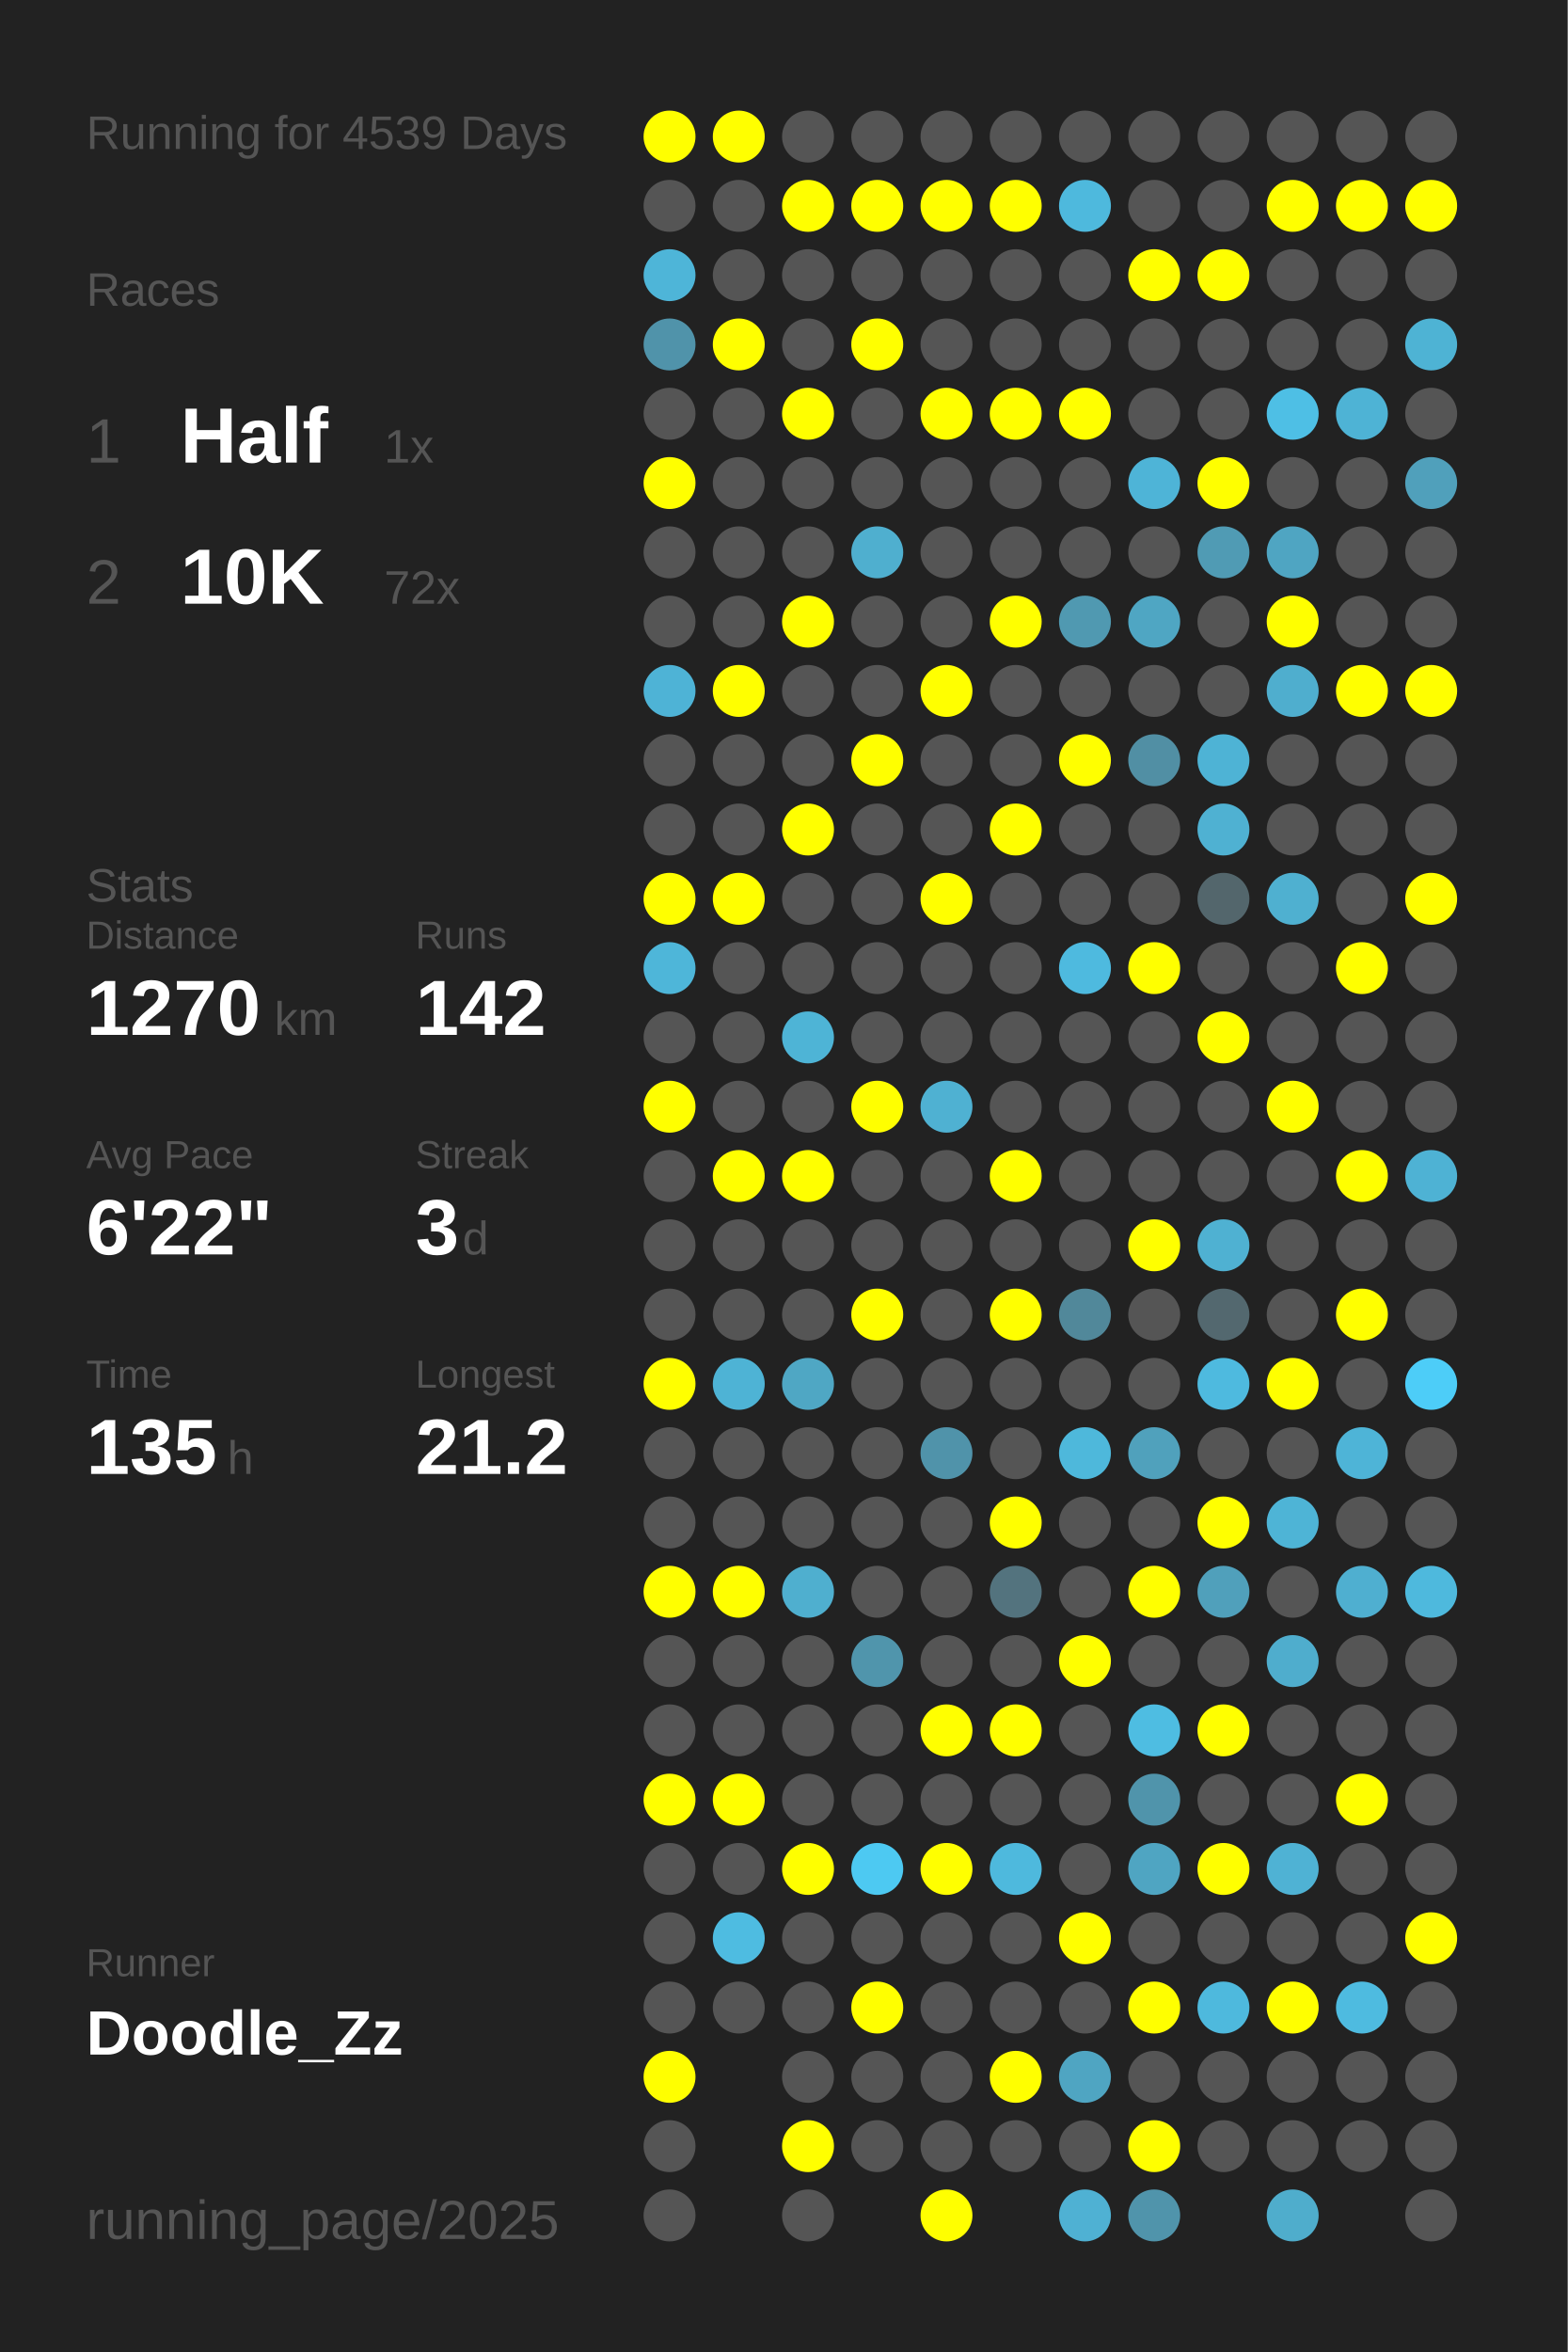
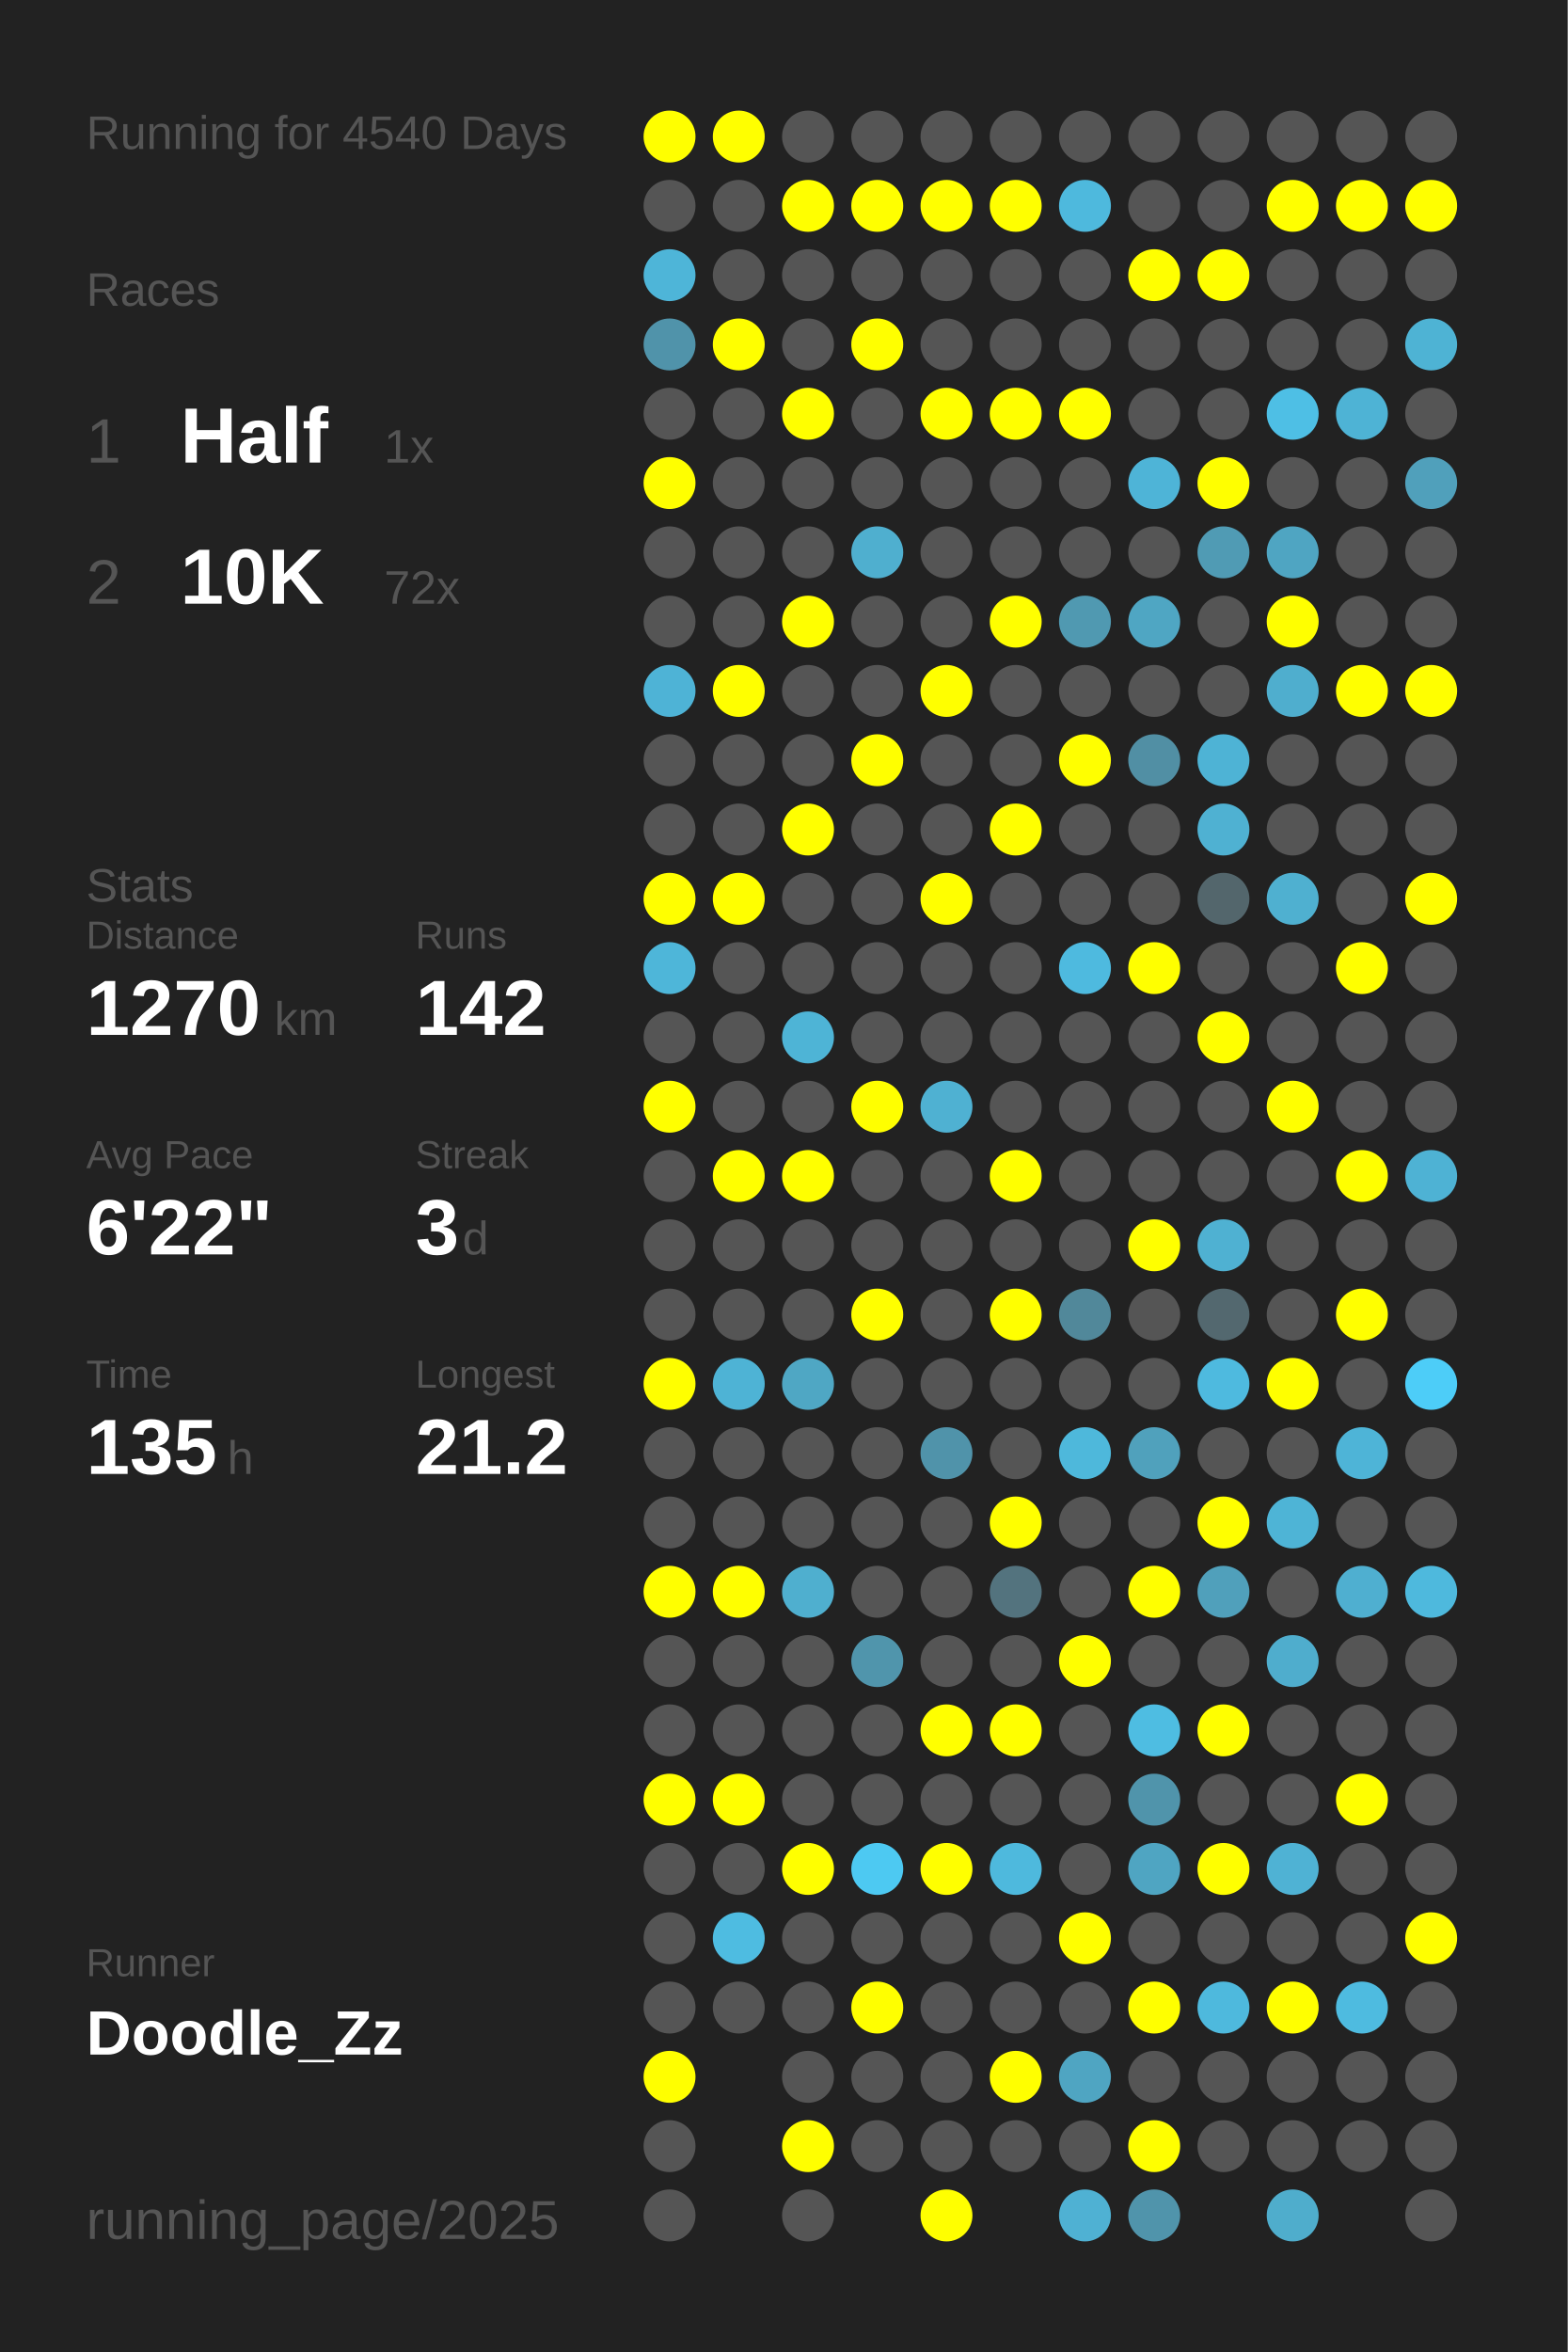
<svg xmlns="http://www.w3.org/2000/svg" baseProfile="full" height="300mm" version="1.1" viewBox="0,0,200,300" width="200mm">
  <defs />
  <rect fill="#222222" height="300" width="200" x="0" y="0" />
-   <text fill="#555555" style="font-size:6px; font-family:Arial;" x="11" y="19">Running for 4539 Days</text>
+   <text fill="#555555" style="font-size:6px; font-family:Arial;" x="11" y="19">Running for 4540 Days</text>
  <text fill="#555555" style="font-size:6px; font-family:Arial;" x="11" y="39">Races</text>
  <text fill="#555555" style="font-size:8px; font-family:Arial;" x="11" y="59">1</text>
  <text fill="#FFFFFF" style="font-size:10px; font-family:Arial; font-weight:bold;" x="23" y="59">Half</text>
  <text fill="#555555" style="font-size:6px; font-family:Arial;" x="49" y="59">1x</text>
  <text fill="#555555" style="font-size:8px; font-family:Arial;" x="11" y="77">2</text>
  <text fill="#FFFFFF" style="font-size:10px; font-family:Arial; font-weight:bold;" x="23" y="77">10K</text>
  <text fill="#555555" style="font-size:6px; font-family:Arial;" x="49" y="77">72x</text>
  <text fill="#555555" style="font-size:6px; font-family:Arial;" x="11" y="115">Stats</text>
  <text fill="#555555" style="font-size:5px; font-family:Arial;" x="11" y="121">Distance</text>
  <text fill="#FFFFFF" style="font-size:10px; font-family:Arial; font-weight:bold;" x="11" y="132">1270</text>
  <text fill="#555555" style="font-size:6px; font-family:Arial;" x="35" y="132">km</text>
  <text fill="#555555" style="font-size:5px; font-family:Arial;" x="53" y="121">Runs</text>
  <text fill="#FFFFFF" style="font-size:10px; font-family:Arial; font-weight:bold;" x="53" y="132">142</text>
  <text fill="#555555" style="font-size:5px; font-family:Arial;" x="11" y="149">Avg Pace</text>
  <text fill="#FFFFFF" style="font-size:10px; font-family:Arial; font-weight:bold;" x="11" y="160">6'22"</text>
  <text fill="#555555" style="font-size:5px; font-family:Arial;" x="53" y="149">Streak</text>
  <text fill="#FFFFFF" style="font-size:10px; font-family:Arial; font-weight:bold;" x="53" y="160">3</text>
  <text fill="#555555" style="font-size:6px; font-family:Arial;" x="59" y="160">d</text>
  <text fill="#555555" style="font-size:5px; font-family:Arial;" x="11" y="177">Time</text>
  <text fill="#FFFFFF" style="font-size:10px; font-family:Arial; font-weight:bold;" x="11" y="188">135</text>
  <text fill="#555555" style="font-size:6px; font-family:Arial;" x="29" y="188">h</text>
  <text fill="#555555" style="font-size:5px; font-family:Arial;" x="53" y="177">Longest</text>
  <text fill="#FFFFFF" style="font-size:10px; font-family:Arial; font-weight:bold;" x="53" y="188">21.2</text>
  <text fill="#555555" style="font-size:5px; font-family:Arial;" x="11" y="252.065">Runner</text>
  <text fill="#FFFFFF" style="font-size:8px; font-family:Arial; font-weight:bold;" x="11" y="262.065">Doodle_Zz</text>
  <text fill="#555555" style="font-size:7px; font-family:Arial;" x="11" y="285.581">running_page/2025</text>
  <circle cx="85.417" cy="17.419" fill="#FFFF00" r="3.312" />
  <circle cx="85.417" cy="26.258" fill="#555555" r="3.312" />
  <circle cx="85.417" cy="35.097" fill="#4eb5d8" r="3.312" />
  <circle cx="85.417" cy="43.935" fill="#5093aa" r="3.312" />
  <circle cx="85.417" cy="52.774" fill="#555555" r="3.312" />
  <circle cx="85.417" cy="61.613" fill="#FFFF00" r="3.312" />
  <circle cx="85.417" cy="70.452" fill="#555555" r="3.312" />
  <circle cx="85.417" cy="79.29" fill="#555555" r="3.312" />
  <circle cx="85.417" cy="88.129" fill="#4eb3d6" r="3.312" />
  <circle cx="85.417" cy="96.968" fill="#555555" r="3.312" />
  <circle cx="85.417" cy="105.806" fill="#555555" r="3.312" />
  <circle cx="85.417" cy="114.645" fill="#FFFF00" r="3.312" />
  <circle cx="85.417" cy="123.484" fill="#4eb6d9" r="3.312" />
  <circle cx="85.417" cy="132.323" fill="#555555" r="3.312" />
  <circle cx="85.417" cy="141.161" fill="#FFFF00" r="3.312" />
  <circle cx="85.417" cy="150" fill="#555555" r="3.312" />
  <circle cx="85.417" cy="158.839" fill="#555555" r="3.312" />
  <circle cx="85.417" cy="167.677" fill="#555555" r="3.312" />
  <circle cx="85.417" cy="176.516" fill="#FFFF00" r="3.312" />
  <circle cx="85.417" cy="185.355" fill="#555555" r="3.312" />
  <circle cx="85.417" cy="194.194" fill="#555555" r="3.312" />
  <circle cx="85.417" cy="203.032" fill="#FFFF00" r="3.312" />
  <circle cx="85.417" cy="211.871" fill="#555555" r="3.312" />
  <circle cx="85.417" cy="220.71" fill="#555555" r="3.312" />
  <circle cx="85.417" cy="229.548" fill="#FFFF00" r="3.312" />
  <circle cx="85.417" cy="238.387" fill="#555555" r="3.312" />
  <circle cx="85.417" cy="247.226" fill="#555555" r="3.312" />
  <circle cx="85.417" cy="256.065" fill="#555555" r="3.312" />
  <circle cx="85.417" cy="264.903" fill="#FFFF00" r="3.312" />
  <circle cx="85.417" cy="273.742" fill="#555555" r="3.312" />
  <circle cx="85.417" cy="282.581" fill="#555555" r="3.312" />
  <circle cx="94.25" cy="17.419" fill="#FFFF00" r="3.312" />
  <circle cx="94.25" cy="26.258" fill="#555555" r="3.312" />
  <circle cx="94.25" cy="35.097" fill="#555555" r="3.312" />
  <circle cx="94.25" cy="43.935" fill="#FFFF00" r="3.312" />
  <circle cx="94.25" cy="52.774" fill="#555555" r="3.312" />
  <circle cx="94.25" cy="61.613" fill="#555555" r="3.312" />
  <circle cx="94.25" cy="70.452" fill="#555555" r="3.312" />
  <circle cx="94.25" cy="79.29" fill="#555555" r="3.312" />
  <circle cx="94.25" cy="88.129" fill="#FFFF00" r="3.312" />
  <circle cx="94.25" cy="96.968" fill="#555555" r="3.312" />
  <circle cx="94.25" cy="105.806" fill="#555555" r="3.312" />
  <circle cx="94.25" cy="114.645" fill="#FFFF00" r="3.312" />
  <circle cx="94.25" cy="123.484" fill="#555555" r="3.312" />
  <circle cx="94.25" cy="132.323" fill="#555555" r="3.312" />
  <circle cx="94.25" cy="141.161" fill="#555555" r="3.312" />
  <circle cx="94.25" cy="150" fill="#FFFF00" r="3.312" />
  <circle cx="94.25" cy="158.839" fill="#555555" r="3.312" />
  <circle cx="94.25" cy="167.677" fill="#555555" r="3.312" />
  <circle cx="94.25" cy="176.516" fill="#4eb3d5" r="3.312" />
  <circle cx="94.25" cy="185.355" fill="#555555" r="3.312" />
  <circle cx="94.25" cy="194.194" fill="#555555" r="3.312" />
  <circle cx="94.25" cy="203.032" fill="#FFFF00" r="3.312" />
  <circle cx="94.25" cy="211.871" fill="#555555" r="3.312" />
  <circle cx="94.25" cy="220.71" fill="#555555" r="3.312" />
  <circle cx="94.25" cy="229.548" fill="#FFFF00" r="3.312" />
  <circle cx="94.25" cy="238.387" fill="#555555" r="3.312" />
  <circle cx="94.25" cy="247.226" fill="#4ebce1" r="3.312" />
  <circle cx="94.25" cy="256.065" fill="#555555" r="3.312" />
  <circle cx="103.083" cy="17.419" fill="#555555" r="3.312" />
  <circle cx="103.083" cy="26.258" fill="#FFFF00" r="3.312" />
  <circle cx="103.083" cy="35.097" fill="#555555" r="3.312" />
  <circle cx="103.083" cy="43.935" fill="#555555" r="3.312" />
  <circle cx="103.083" cy="52.774" fill="#FFFF00" r="3.312" />
  <circle cx="103.083" cy="61.613" fill="#555555" r="3.312" />
  <circle cx="103.083" cy="70.452" fill="#555555" r="3.312" />
  <circle cx="103.083" cy="79.29" fill="#FFFF00" r="3.312" />
  <circle cx="103.083" cy="88.129" fill="#555555" r="3.312" />
  <circle cx="103.083" cy="96.968" fill="#555555" r="3.312" />
  <circle cx="103.083" cy="105.806" fill="#FFFF00" r="3.312" />
  <circle cx="103.083" cy="114.645" fill="#555555" r="3.312" />
  <circle cx="103.083" cy="123.484" fill="#555555" r="3.312" />
  <circle cx="103.083" cy="132.323" fill="#4eb4d6" r="3.312" />
  <circle cx="103.083" cy="141.161" fill="#555555" r="3.312" />
  <circle cx="103.083" cy="150" fill="#FFFF00" r="3.312" />
  <circle cx="103.083" cy="158.839" fill="#555555" r="3.312" />
  <circle cx="103.083" cy="167.677" fill="#555555" r="3.312" />
  <circle cx="103.083" cy="176.516" fill="#4fa7c4" r="3.312" />
  <circle cx="103.083" cy="185.355" fill="#555555" r="3.312" />
  <circle cx="103.083" cy="194.194" fill="#555555" r="3.312" />
  <circle cx="103.083" cy="203.032" fill="#4fafcf" r="3.312" />
  <circle cx="103.083" cy="211.871" fill="#555555" r="3.312" />
  <circle cx="103.083" cy="220.71" fill="#555555" r="3.312" />
  <circle cx="103.083" cy="229.548" fill="#555555" r="3.312" />
  <circle cx="103.083" cy="238.387" fill="#FFFF00" r="3.312" />
  <circle cx="103.083" cy="247.226" fill="#555555" r="3.312" />
  <circle cx="103.083" cy="256.065" fill="#555555" r="3.312" />
  <circle cx="103.083" cy="264.903" fill="#555555" r="3.312" />
  <circle cx="103.083" cy="273.742" fill="#FFFF00" r="3.312" />
  <circle cx="103.083" cy="282.581" fill="#555555" r="3.312" />
  <circle cx="111.917" cy="17.419" fill="#555555" r="3.312" />
  <circle cx="111.917" cy="26.258" fill="#FFFF00" r="3.312" />
  <circle cx="111.917" cy="35.097" fill="#555555" r="3.312" />
  <circle cx="111.917" cy="43.935" fill="#FFFF00" r="3.312" />
  <circle cx="111.917" cy="52.774" fill="#555555" r="3.312" />
  <circle cx="111.917" cy="61.613" fill="#555555" r="3.312" />
  <circle cx="111.917" cy="70.452" fill="#4fafcf" r="3.312" />
  <circle cx="111.917" cy="79.29" fill="#555555" r="3.312" />
  <circle cx="111.917" cy="88.129" fill="#555555" r="3.312" />
  <circle cx="111.917" cy="96.968" fill="#FFFF00" r="3.312" />
  <circle cx="111.917" cy="105.806" fill="#555555" r="3.312" />
  <circle cx="111.917" cy="114.645" fill="#555555" r="3.312" />
  <circle cx="111.917" cy="123.484" fill="#555555" r="3.312" />
  <circle cx="111.917" cy="132.323" fill="#555555" r="3.312" />
  <circle cx="111.917" cy="141.161" fill="#FFFF00" r="3.312" />
  <circle cx="111.917" cy="150" fill="#555555" r="3.312" />
  <circle cx="111.917" cy="158.839" fill="#555555" r="3.312" />
  <circle cx="111.917" cy="167.677" fill="#FFFF00" r="3.312" />
  <circle cx="111.917" cy="176.516" fill="#555555" r="3.312" />
  <circle cx="111.917" cy="185.355" fill="#555555" r="3.312" />
  <circle cx="111.917" cy="194.194" fill="#555555" r="3.312" />
  <circle cx="111.917" cy="203.032" fill="#555555" r="3.312" />
  <circle cx="111.917" cy="211.871" fill="#5095ac" r="3.312" />
  <circle cx="111.917" cy="220.71" fill="#555555" r="3.312" />
  <circle cx="111.917" cy="229.548" fill="#555555" r="3.312" />
  <circle cx="111.917" cy="238.387" fill="#4dc9f2" r="3.312" />
  <circle cx="111.917" cy="247.226" fill="#555555" r="3.312" />
  <circle cx="111.917" cy="256.065" fill="#FFFF00" r="3.312" />
  <circle cx="111.917" cy="264.903" fill="#555555" r="3.312" />
  <circle cx="111.917" cy="273.742" fill="#555555" r="3.312" />
  <circle cx="120.75" cy="17.419" fill="#555555" r="3.312" />
  <circle cx="120.75" cy="26.258" fill="#FFFF00" r="3.312" />
  <circle cx="120.75" cy="35.097" fill="#555555" r="3.312" />
  <circle cx="120.75" cy="43.935" fill="#555555" r="3.312" />
  <circle cx="120.75" cy="52.774" fill="#FFFF00" r="3.312" />
  <circle cx="120.75" cy="61.613" fill="#555555" r="3.312" />
  <circle cx="120.75" cy="70.452" fill="#555555" r="3.312" />
  <circle cx="120.75" cy="79.29" fill="#555555" r="3.312" />
  <circle cx="120.75" cy="88.129" fill="#FFFF00" r="3.312" />
  <circle cx="120.75" cy="96.968" fill="#555555" r="3.312" />
  <circle cx="120.75" cy="105.806" fill="#555555" r="3.312" />
  <circle cx="120.75" cy="114.645" fill="#FFFF00" r="3.312" />
  <circle cx="120.75" cy="123.484" fill="#555555" r="3.312" />
  <circle cx="120.75" cy="132.323" fill="#555555" r="3.312" />
  <circle cx="120.75" cy="141.161" fill="#4fb1d2" r="3.312" />
  <circle cx="120.75" cy="150" fill="#555555" r="3.312" />
  <circle cx="120.75" cy="158.839" fill="#555555" r="3.312" />
  <circle cx="120.75" cy="167.677" fill="#555555" r="3.312" />
  <circle cx="120.75" cy="176.516" fill="#555555" r="3.312" />
  <circle cx="120.75" cy="185.355" fill="#5093aa" r="3.312" />
  <circle cx="120.75" cy="194.194" fill="#555555" r="3.312" />
  <circle cx="120.75" cy="203.032" fill="#555555" r="3.312" />
  <circle cx="120.75" cy="211.871" fill="#555555" r="3.312" />
  <circle cx="120.75" cy="220.71" fill="#FFFF00" r="3.312" />
  <circle cx="120.75" cy="229.548" fill="#555555" r="3.312" />
  <circle cx="120.75" cy="238.387" fill="#FFFF00" r="3.312" />
  <circle cx="120.75" cy="247.226" fill="#555555" r="3.312" />
  <circle cx="120.75" cy="256.065" fill="#555555" r="3.312" />
  <circle cx="120.75" cy="264.903" fill="#555555" r="3.312" />
  <circle cx="120.75" cy="273.742" fill="#555555" r="3.312" />
  <circle cx="120.75" cy="282.581" fill="#FFFF00" r="3.312" />
  <circle cx="129.583" cy="17.419" fill="#555555" r="3.312" />
  <circle cx="129.583" cy="26.258" fill="#FFFF00" r="3.312" />
  <circle cx="129.583" cy="35.097" fill="#555555" r="3.312" />
  <circle cx="129.583" cy="43.935" fill="#555555" r="3.312" />
  <circle cx="129.583" cy="52.774" fill="#FFFF00" r="3.312" />
  <circle cx="129.583" cy="61.613" fill="#555555" r="3.312" />
  <circle cx="129.583" cy="70.452" fill="#555555" r="3.312" />
  <circle cx="129.583" cy="79.29" fill="#FFFF00" r="3.312" />
  <circle cx="129.583" cy="88.129" fill="#555555" r="3.312" />
  <circle cx="129.583" cy="96.968" fill="#555555" r="3.312" />
  <circle cx="129.583" cy="105.806" fill="#FFFF00" r="3.312" />
  <circle cx="129.583" cy="114.645" fill="#555555" r="3.312" />
  <circle cx="129.583" cy="123.484" fill="#555555" r="3.312" />
  <circle cx="129.583" cy="132.323" fill="#555555" r="3.312" />
  <circle cx="129.583" cy="141.161" fill="#555555" r="3.312" />
  <circle cx="129.583" cy="150" fill="#FFFF00" r="3.312" />
  <circle cx="129.583" cy="158.839" fill="#555555" r="3.312" />
  <circle cx="129.583" cy="167.677" fill="#FFFF00" r="3.312" />
  <circle cx="129.583" cy="176.516" fill="#555555" r="3.312" />
  <circle cx="129.583" cy="185.355" fill="#555555" r="3.312" />
  <circle cx="129.583" cy="194.194" fill="#FFFF00" r="3.312" />
  <circle cx="129.583" cy="203.032" fill="#53737e" r="3.312" />
  <circle cx="129.583" cy="211.871" fill="#555555" r="3.312" />
  <circle cx="129.583" cy="220.71" fill="#FFFF00" r="3.312" />
  <circle cx="129.583" cy="229.548" fill="#555555" r="3.312" />
  <circle cx="129.583" cy="238.387" fill="#4eb9dd" r="3.312" />
  <circle cx="129.583" cy="247.226" fill="#555555" r="3.312" />
  <circle cx="129.583" cy="256.065" fill="#555555" r="3.312" />
  <circle cx="129.583" cy="264.903" fill="#FFFF00" r="3.312" />
  <circle cx="129.583" cy="273.742" fill="#555555" r="3.312" />
  <circle cx="138.417" cy="17.419" fill="#555555" r="3.312" />
  <circle cx="138.417" cy="26.258" fill="#4eb9dd" r="3.312" />
  <circle cx="138.417" cy="35.097" fill="#555555" r="3.312" />
  <circle cx="138.417" cy="43.935" fill="#555555" r="3.312" />
  <circle cx="138.417" cy="52.774" fill="#FFFF00" r="3.312" />
  <circle cx="138.417" cy="61.613" fill="#555555" r="3.312" />
  <circle cx="138.417" cy="70.452" fill="#555555" r="3.312" />
  <circle cx="138.417" cy="79.29" fill="#5099b1" r="3.312" />
  <circle cx="138.417" cy="88.129" fill="#555555" r="3.312" />
  <circle cx="138.417" cy="96.968" fill="#FFFF00" r="3.312" />
  <circle cx="138.417" cy="105.806" fill="#555555" r="3.312" />
  <circle cx="138.417" cy="114.645" fill="#555555" r="3.312" />
  <circle cx="138.417" cy="123.484" fill="#4ebadf" r="3.312" />
  <circle cx="138.417" cy="132.323" fill="#555555" r="3.312" />
  <circle cx="138.417" cy="141.161" fill="#555555" r="3.312" />
  <circle cx="138.417" cy="150" fill="#555555" r="3.312" />
  <circle cx="138.417" cy="158.839" fill="#555555" r="3.312" />
  <circle cx="138.417" cy="167.677" fill="#51889a" r="3.312" />
  <circle cx="138.417" cy="176.516" fill="#555555" r="3.312" />
  <circle cx="138.417" cy="185.355" fill="#4eb8db" r="3.312" />
  <circle cx="138.417" cy="194.194" fill="#555555" r="3.312" />
  <circle cx="138.417" cy="203.032" fill="#555555" r="3.312" />
  <circle cx="138.417" cy="211.871" fill="#FFFF00" r="3.312" />
  <circle cx="138.417" cy="220.71" fill="#555555" r="3.312" />
  <circle cx="138.417" cy="229.548" fill="#555555" r="3.312" />
  <circle cx="138.417" cy="238.387" fill="#555555" r="3.312" />
  <circle cx="138.417" cy="247.226" fill="#FFFF00" r="3.312" />
  <circle cx="138.417" cy="256.065" fill="#555555" r="3.312" />
  <circle cx="138.417" cy="264.903" fill="#4fa5c2" r="3.312" />
  <circle cx="138.417" cy="273.742" fill="#555555" r="3.312" />
  <circle cx="138.417" cy="282.581" fill="#4fb1d3" r="3.312" />
  <circle cx="147.25" cy="17.419" fill="#555555" r="3.312" />
  <circle cx="147.25" cy="26.258" fill="#555555" r="3.312" />
  <circle cx="147.25" cy="35.097" fill="#FFFF00" r="3.312" />
  <circle cx="147.25" cy="43.935" fill="#555555" r="3.312" />
  <circle cx="147.25" cy="52.774" fill="#555555" r="3.312" />
  <circle cx="147.25" cy="61.613" fill="#4eb4d7" r="3.312" />
  <circle cx="147.25" cy="70.452" fill="#555555" r="3.312" />
  <circle cx="147.25" cy="79.29" fill="#4fa6c3" r="3.312" />
  <circle cx="147.25" cy="88.129" fill="#555555" r="3.312" />
  <circle cx="147.25" cy="96.968" fill="#518fa4" r="3.312" />
  <circle cx="147.25" cy="105.806" fill="#555555" r="3.312" />
  <circle cx="147.25" cy="114.645" fill="#555555" r="3.312" />
  <circle cx="147.25" cy="123.484" fill="#FFFF00" r="3.312" />
  <circle cx="147.25" cy="132.323" fill="#555555" r="3.312" />
  <circle cx="147.25" cy="141.161" fill="#555555" r="3.312" />
  <circle cx="147.25" cy="150" fill="#555555" r="3.312" />
  <circle cx="147.25" cy="158.839" fill="#FFFF00" r="3.312" />
  <circle cx="147.25" cy="167.677" fill="#555555" r="3.312" />
  <circle cx="147.25" cy="176.516" fill="#555555" r="3.312" />
  <circle cx="147.25" cy="185.355" fill="#50a1bc" r="3.312" />
  <circle cx="147.25" cy="194.194" fill="#555555" r="3.312" />
  <circle cx="147.25" cy="203.032" fill="#FFFF00" r="3.312" />
  <circle cx="147.25" cy="211.871" fill="#555555" r="3.312" />
  <circle cx="147.25" cy="220.71" fill="#4ebde2" r="3.312" />
  <circle cx="147.25" cy="229.548" fill="#5094ab" r="3.312" />
  <circle cx="147.25" cy="238.387" fill="#4fa5c2" r="3.312" />
  <circle cx="147.25" cy="247.226" fill="#555555" r="3.312" />
  <circle cx="147.25" cy="256.065" fill="#FFFF00" r="3.312" />
  <circle cx="147.25" cy="264.903" fill="#555555" r="3.312" />
  <circle cx="147.25" cy="273.742" fill="#FFFF00" r="3.312" />
  <circle cx="147.25" cy="282.581" fill="#5094ab" r="3.312" />
  <circle cx="156.083" cy="17.419" fill="#555555" r="3.312" />
  <circle cx="156.083" cy="26.258" fill="#555555" r="3.312" />
  <circle cx="156.083" cy="35.097" fill="#FFFF00" r="3.312" />
  <circle cx="156.083" cy="43.935" fill="#555555" r="3.312" />
  <circle cx="156.083" cy="52.774" fill="#555555" r="3.312" />
  <circle cx="156.083" cy="61.613" fill="#FFFF00" r="3.312" />
  <circle cx="156.083" cy="70.452" fill="#509bb4" r="3.312" />
  <circle cx="156.083" cy="79.29" fill="#555555" r="3.312" />
  <circle cx="156.083" cy="88.129" fill="#555555" r="3.312" />
  <circle cx="156.083" cy="96.968" fill="#4eb3d5" r="3.312" />
  <circle cx="156.083" cy="105.806" fill="#4fb1d2" r="3.312" />
  <circle cx="156.083" cy="114.645" fill="#53666c" r="3.312" />
  <circle cx="156.083" cy="123.484" fill="#555555" r="3.312" />
  <circle cx="156.083" cy="132.323" fill="#FFFF00" r="3.312" />
  <circle cx="156.083" cy="141.161" fill="#555555" r="3.312" />
  <circle cx="156.083" cy="150" fill="#555555" r="3.312" />
  <circle cx="156.083" cy="158.839" fill="#4fb1d2" r="3.312" />
  <circle cx="156.083" cy="167.677" fill="#53686f" r="3.312" />
  <circle cx="156.083" cy="176.516" fill="#4ebadf" r="3.312" />
  <circle cx="156.083" cy="185.355" fill="#555555" r="3.312" />
  <circle cx="156.083" cy="194.194" fill="#FFFF00" r="3.312" />
  <circle cx="156.083" cy="203.032" fill="#50a0bb" r="3.312" />
  <circle cx="156.083" cy="211.871" fill="#555555" r="3.312" />
  <circle cx="156.083" cy="220.71" fill="#FFFF00" r="3.312" />
  <circle cx="156.083" cy="229.548" fill="#555555" r="3.312" />
  <circle cx="156.083" cy="238.387" fill="#FFFF00" r="3.312" />
  <circle cx="156.083" cy="247.226" fill="#555555" r="3.312" />
  <circle cx="156.083" cy="256.065" fill="#4eb9dd" r="3.312" />
  <circle cx="156.083" cy="264.903" fill="#555555" r="3.312" />
  <circle cx="156.083" cy="273.742" fill="#555555" r="3.312" />
  <circle cx="164.917" cy="17.419" fill="#555555" r="3.312" />
  <circle cx="164.917" cy="26.258" fill="#FFFF00" r="3.312" />
  <circle cx="164.917" cy="35.097" fill="#555555" r="3.312" />
  <circle cx="164.917" cy="43.935" fill="#555555" r="3.312" />
  <circle cx="164.917" cy="52.774" fill="#4ebfe5" r="3.312" />
  <circle cx="164.917" cy="61.613" fill="#555555" r="3.312" />
  <circle cx="164.917" cy="70.452" fill="#4fa5c2" r="3.312" />
  <circle cx="164.917" cy="79.29" fill="#FFFF00" r="3.312" />
  <circle cx="164.917" cy="88.129" fill="#4faece" r="3.312" />
  <circle cx="164.917" cy="96.968" fill="#555555" r="3.312" />
  <circle cx="164.917" cy="105.806" fill="#555555" r="3.312" />
  <circle cx="164.917" cy="114.645" fill="#4fb0d0" r="3.312" />
  <circle cx="164.917" cy="123.484" fill="#555555" r="3.312" />
  <circle cx="164.917" cy="132.323" fill="#555555" r="3.312" />
  <circle cx="164.917" cy="141.161" fill="#FFFF00" r="3.312" />
  <circle cx="164.917" cy="150" fill="#555555" r="3.312" />
  <circle cx="164.917" cy="158.839" fill="#555555" r="3.312" />
  <circle cx="164.917" cy="167.677" fill="#555555" r="3.312" />
  <circle cx="164.917" cy="176.516" fill="#FFFF00" r="3.312" />
  <circle cx="164.917" cy="185.355" fill="#555555" r="3.312" />
  <circle cx="164.917" cy="194.194" fill="#4eb4d6" r="3.312" />
  <circle cx="164.917" cy="203.032" fill="#555555" r="3.312" />
  <circle cx="164.917" cy="211.871" fill="#4fadcd" r="3.312" />
  <circle cx="164.917" cy="220.71" fill="#555555" r="3.312" />
  <circle cx="164.917" cy="229.548" fill="#555555" r="3.312" />
  <circle cx="164.917" cy="238.387" fill="#4fb2d4" r="3.312" />
  <circle cx="164.917" cy="247.226" fill="#555555" r="3.312" />
  <circle cx="164.917" cy="256.065" fill="#FFFF00" r="3.312" />
  <circle cx="164.917" cy="264.903" fill="#555555" r="3.312" />
  <circle cx="164.917" cy="273.742" fill="#555555" r="3.312" />
  <circle cx="164.917" cy="282.581" fill="#4fadcc" r="3.312" />
  <circle cx="173.75" cy="17.419" fill="#555555" r="3.312" />
  <circle cx="173.75" cy="26.258" fill="#FFFF00" r="3.312" />
  <circle cx="173.75" cy="35.097" fill="#555555" r="3.312" />
  <circle cx="173.75" cy="43.935" fill="#555555" r="3.312" />
  <circle cx="173.75" cy="52.774" fill="#4eb3d5" r="3.312" />
  <circle cx="173.75" cy="61.613" fill="#555555" r="3.312" />
  <circle cx="173.75" cy="70.452" fill="#555555" r="3.312" />
  <circle cx="173.75" cy="79.29" fill="#555555" r="3.312" />
  <circle cx="173.75" cy="88.129" fill="#FFFF00" r="3.312" />
  <circle cx="173.75" cy="96.968" fill="#555555" r="3.312" />
  <circle cx="173.75" cy="105.806" fill="#555555" r="3.312" />
  <circle cx="173.75" cy="114.645" fill="#555555" r="3.312" />
  <circle cx="173.75" cy="123.484" fill="#FFFF00" r="3.312" />
  <circle cx="173.75" cy="132.323" fill="#555555" r="3.312" />
  <circle cx="173.75" cy="141.161" fill="#555555" r="3.312" />
  <circle cx="173.75" cy="150" fill="#FFFF00" r="3.312" />
  <circle cx="173.75" cy="158.839" fill="#555555" r="3.312" />
  <circle cx="173.75" cy="167.677" fill="#FFFF00" r="3.312" />
  <circle cx="173.75" cy="176.516" fill="#555555" r="3.312" />
  <circle cx="173.75" cy="185.355" fill="#4eb4d7" r="3.312" />
  <circle cx="173.75" cy="194.194" fill="#555555" r="3.312" />
  <circle cx="173.75" cy="203.032" fill="#4fafd0" r="3.312" />
  <circle cx="173.75" cy="211.871" fill="#555555" r="3.312" />
  <circle cx="173.75" cy="220.71" fill="#555555" r="3.312" />
  <circle cx="173.75" cy="229.548" fill="#FFFF00" r="3.312" />
  <circle cx="173.75" cy="238.387" fill="#555555" r="3.312" />
  <circle cx="173.75" cy="247.226" fill="#555555" r="3.312" />
  <circle cx="173.75" cy="256.065" fill="#4ebbe0" r="3.312" />
  <circle cx="173.75" cy="264.903" fill="#555555" r="3.312" />
  <circle cx="173.75" cy="273.742" fill="#555555" r="3.312" />
  <circle cx="182.583" cy="17.419" fill="#555555" r="3.312" />
  <circle cx="182.583" cy="26.258" fill="#FFFF00" r="3.312" />
  <circle cx="182.583" cy="35.097" fill="#555555" r="3.312" />
  <circle cx="182.583" cy="43.935" fill="#4eb3d4" r="3.312" />
  <circle cx="182.583" cy="52.774" fill="#555555" r="3.312" />
  <circle cx="182.583" cy="61.613" fill="#50a0bb" r="3.312" />
  <circle cx="182.583" cy="70.452" fill="#555555" r="3.312" />
  <circle cx="182.583" cy="79.29" fill="#555555" r="3.312" />
  <circle cx="182.583" cy="88.129" fill="#FFFF00" r="3.312" />
  <circle cx="182.583" cy="96.968" fill="#555555" r="3.312" />
  <circle cx="182.583" cy="105.806" fill="#555555" r="3.312" />
  <circle cx="182.583" cy="114.645" fill="#FFFF00" r="3.312" />
  <circle cx="182.583" cy="123.484" fill="#555555" r="3.312" />
  <circle cx="182.583" cy="132.323" fill="#555555" r="3.312" />
  <circle cx="182.583" cy="141.161" fill="#555555" r="3.312" />
  <circle cx="182.583" cy="150" fill="#4eb2d4" r="3.312" />
  <circle cx="182.583" cy="158.839" fill="#555555" r="3.312" />
  <circle cx="182.583" cy="167.677" fill="#555555" r="3.312" />
  <circle cx="182.583" cy="176.516" fill="#4dcdf8" r="3.312" />
  <circle cx="182.583" cy="185.355" fill="#555555" r="3.312" />
  <circle cx="182.583" cy="194.194" fill="#555555" r="3.312" />
  <circle cx="182.583" cy="203.032" fill="#4eb9dd" r="3.312" />
  <circle cx="182.583" cy="211.871" fill="#555555" r="3.312" />
  <circle cx="182.583" cy="220.71" fill="#555555" r="3.312" />
  <circle cx="182.583" cy="229.548" fill="#555555" r="3.312" />
  <circle cx="182.583" cy="238.387" fill="#555555" r="3.312" />
  <circle cx="182.583" cy="247.226" fill="#FFFF00" r="3.312" />
  <circle cx="182.583" cy="256.065" fill="#555555" r="3.312" />
  <circle cx="182.583" cy="264.903" fill="#555555" r="3.312" />
  <circle cx="182.583" cy="273.742" fill="#555555" r="3.312" />
  <circle cx="182.583" cy="282.581" fill="#555555" r="3.312" />
</svg>
